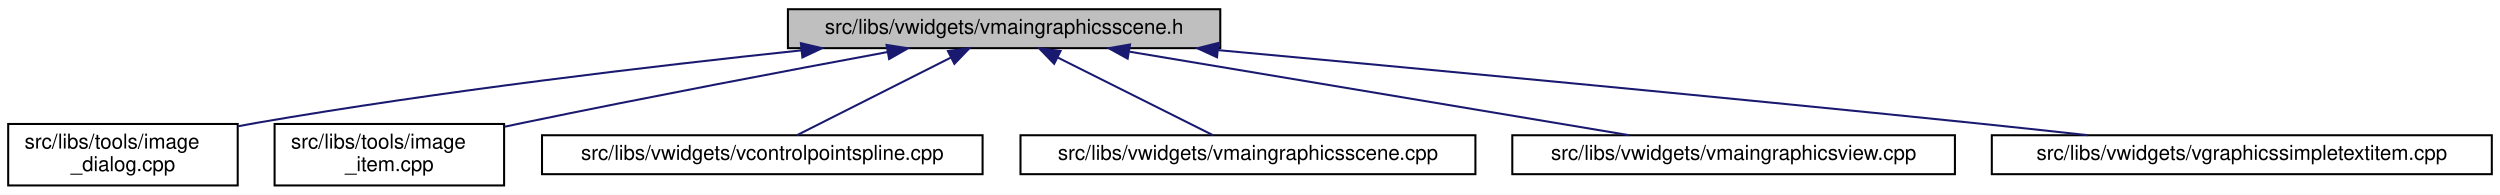
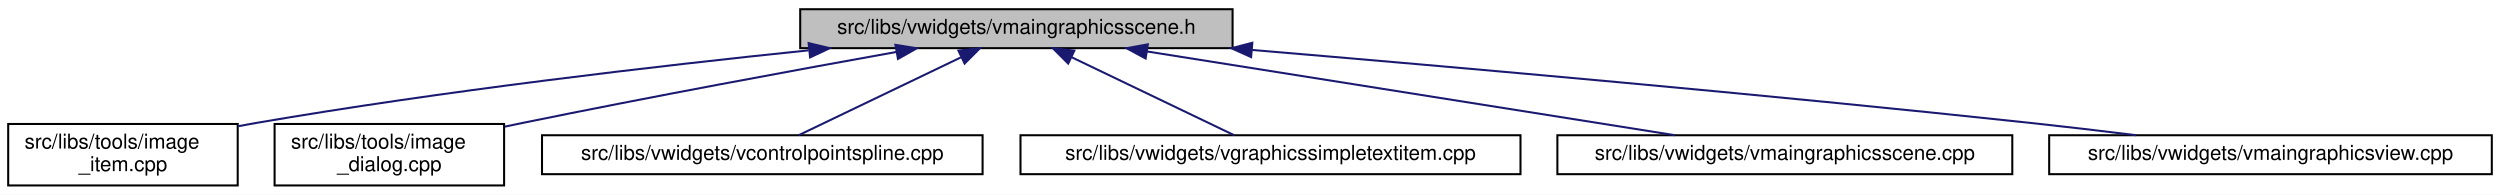
<svg xmlns="http://www.w3.org/2000/svg" xmlns:xlink="http://www.w3.org/1999/xlink" width="1220pt" height="95pt" viewBox="0.00 0.00 1220.00 95.00">
  <g id="graph0" class="graph" transform="scale(1 1) rotate(0) translate(4 91)">
    <polygon fill="white" stroke="transparent" points="-4,4 -4,-91 1216,-91 1216,4 -4,4" />
    <g id="node1" class="node">
      <g id="a_node1">
        <a xlink:title=" ">
-           <polygon fill="#bfbfbf" stroke="black" points="380.5,-67.5 380.5,-86.5 591.5,-86.5 591.5,-67.5 380.5,-67.5" />
-           <text text-anchor="middle" x="486" y="-74.5" font-family="Helvetica,sans-Serif" font-size="10.00">src/libs/vwidgets/vmaingraphicsscene.h</text>
+           <polygon fill="#bfbfbf" stroke="black" points="386.5,-67.5 386.5,-86.5 597.5,-86.5 597.5,-67.5 386.5,-67.5" />
+           <text text-anchor="middle" x="492" y="-74.5" font-family="Helvetica,sans-Serif" font-size="10.00">src/libs/vwidgets/vmaingraphicsscene.h</text>
        </a>
      </g>
    </g>
    <g id="node2" class="node">
      <g id="a_node2">
-         <a xlink:href="../../d2/d47/image__dialog_8cpp.html" target="_top" xlink:title=" ">
+         <a xlink:href="../../df/d1e/image__item_8cpp.html" target="_top" xlink:title=" ">
          <polygon fill="white" stroke="black" points="0,-0.5 0,-30.5 112,-30.5 112,-0.5 0,-0.5" />
          <text text-anchor="start" x="8" y="-18.5" font-family="Helvetica,sans-Serif" font-size="10.00">src/libs/tools/image</text>
-           <text text-anchor="middle" x="56" y="-7.5" font-family="Helvetica,sans-Serif" font-size="10.00">_dialog.cpp</text>
+           <text text-anchor="middle" x="56" y="-7.5" font-family="Helvetica,sans-Serif" font-size="10.00">_item.cpp</text>
        </a>
      </g>
    </g>
    <g id="edge1" class="edge">
-       <path fill="none" stroke="midnightblue" d="M386.95,-66.41C313.31,-58.64 210.53,-46.47 121,-31 118.15,-30.51 115.24,-29.97 112.3,-29.41" />
-       <polygon fill="midnightblue" stroke="midnightblue" points="386.83,-69.92 397.14,-67.48 387.56,-62.95 386.83,-69.92" />
+       <path fill="none" stroke="midnightblue" d="M390.56,-66.43C315.77,-58.71 211.69,-46.58 121,-31 118.15,-30.51 115.24,-29.98 112.3,-29.42" />
+       <polygon fill="midnightblue" stroke="midnightblue" points="390.61,-69.95 400.92,-67.49 391.32,-62.99 390.61,-69.95" />
    </g>
    <g id="node3" class="node">
      <g id="a_node3">
-         <a xlink:href="../../df/d1e/image__item_8cpp.html" target="_top" xlink:title=" ">
+         <a xlink:href="../../d2/d47/image__dialog_8cpp.html" target="_top" xlink:title=" ">
          <polygon fill="white" stroke="black" points="130,-0.5 130,-30.5 242,-30.5 242,-0.5 130,-0.5" />
          <text text-anchor="start" x="138" y="-18.5" font-family="Helvetica,sans-Serif" font-size="10.00">src/libs/tools/image</text>
-           <text text-anchor="middle" x="186" y="-7.5" font-family="Helvetica,sans-Serif" font-size="10.00">_item.cpp</text>
+           <text text-anchor="middle" x="186" y="-7.5" font-family="Helvetica,sans-Serif" font-size="10.00">_dialog.cpp</text>
        </a>
      </g>
    </g>
    <g id="edge2" class="edge">
-       <path fill="none" stroke="midnightblue" d="M428.98,-65.58C381.33,-56.75 311.63,-43.57 251,-31 248.17,-30.41 245.27,-29.8 242.35,-29.18" />
-       <polygon fill="midnightblue" stroke="midnightblue" points="428.63,-69.08 439.1,-67.45 429.9,-62.19 428.63,-69.08" />
+       <path fill="none" stroke="midnightblue" d="M433.36,-65.64C384.49,-56.87 313.09,-43.72 251,-31 248.17,-30.42 245.27,-29.81 242.34,-29.2" />
+       <polygon fill="midnightblue" stroke="midnightblue" points="432.97,-69.13 443.43,-67.45 434.21,-62.24 432.97,-69.13" />
    </g>
    <g id="node4" class="node">
      <g id="a_node4">
        <a xlink:href="../../de/d45/vcontrolpointspline_8cpp.html" target="_top" xlink:title=" ">
          <polygon fill="white" stroke="black" points="260.5,-6 260.5,-25 475.5,-25 475.5,-6 260.5,-6" />
          <text text-anchor="middle" x="368" y="-13" font-family="Helvetica,sans-Serif" font-size="10.00">src/libs/vwidgets/vcontrolpointspline.cpp</text>
        </a>
      </g>
    </g>
    <g id="edge3" class="edge">
-       <path fill="none" stroke="midnightblue" d="M459.95,-62.87C437.08,-51.33 404.49,-34.9 384.88,-25.01" />
-       <polygon fill="midnightblue" stroke="midnightblue" points="458.59,-66.1 469.09,-67.48 461.74,-59.85 458.59,-66.1" />
+       <path fill="none" stroke="midnightblue" d="M464.95,-63.02C440.9,-51.48 406.44,-34.94 385.73,-25.01" />
+       <polygon fill="midnightblue" stroke="midnightblue" points="463.7,-66.3 474.23,-67.48 466.73,-59.99 463.7,-66.3" />
    </g>
    <g id="node5" class="node">
      <g id="a_node5">
-         <a xlink:href="../../d1/d88/vmaingraphicsscene_8cpp.html" target="_top" xlink:title=" ">
-           <polygon fill="white" stroke="black" points="494,-6 494,-25 716,-25 716,-6 494,-6" />
-           <text text-anchor="middle" x="605" y="-13" font-family="Helvetica,sans-Serif" font-size="10.00">src/libs/vwidgets/vmaingraphicsscene.cpp</text>
+         <a xlink:href="../../de/dec/vgraphicssimpletextitem_8cpp.html" target="_top" xlink:title=" ">
+           <polygon fill="white" stroke="black" points="494,-6 494,-25 738,-25 738,-6 494,-6" />
+           <text text-anchor="middle" x="616" y="-13" font-family="Helvetica,sans-Serif" font-size="10.00">src/libs/vwidgets/vgraphicssimpletextitem.cpp</text>
        </a>
      </g>
    </g>
    <g id="edge4" class="edge">
-       <path fill="none" stroke="midnightblue" d="M512.27,-62.87C535.33,-51.33 568.2,-34.9 587.98,-25.01" />
-       <polygon fill="midnightblue" stroke="midnightblue" points="510.43,-59.87 503.05,-67.48 513.56,-66.13 510.43,-59.87" />
+       <path fill="none" stroke="midnightblue" d="M519.05,-63.02C543.1,-51.48 577.56,-34.94 598.27,-25.01" />
+       <polygon fill="midnightblue" stroke="midnightblue" points="517.27,-59.99 509.77,-67.48 520.3,-66.3 517.27,-59.99" />
    </g>
    <g id="node6" class="node">
      <g id="a_node6">
-         <a xlink:href="../../d2/d31/vmaingraphicsview_8cpp.html" target="_top" xlink:title=" ">
-           <polygon fill="white" stroke="black" points="734,-6 734,-25 950,-25 950,-6 734,-6" />
-           <text text-anchor="middle" x="842" y="-13" font-family="Helvetica,sans-Serif" font-size="10.00">src/libs/vwidgets/vmaingraphicsview.cpp</text>
+         <a xlink:href="../../d1/d88/vmaingraphicsscene_8cpp.html" target="_top" xlink:title=" ">
+           <polygon fill="white" stroke="black" points="756,-6 756,-25 978,-25 978,-6 756,-6" />
+           <text text-anchor="middle" x="867" y="-13" font-family="Helvetica,sans-Serif" font-size="10.00">src/libs/vwidgets/vmaingraphicsscene.cpp</text>
        </a>
      </g>
    </g>
    <g id="edge5" class="edge">
-       <path fill="none" stroke="midnightblue" d="M547.27,-65.76C616.16,-54.25 726.76,-35.76 791.09,-25.01" />
-       <polygon fill="midnightblue" stroke="midnightblue" points="546.29,-62.37 537.01,-67.48 547.45,-69.28 546.29,-62.37" />
+       <path fill="none" stroke="midnightblue" d="M555.65,-65.9C628.15,-54.4 745.33,-35.8 813.37,-25.01" />
+       <polygon fill="midnightblue" stroke="midnightblue" points="555.06,-62.45 545.73,-67.48 556.15,-69.36 555.06,-62.45" />
    </g>
    <g id="node7" class="node">
      <g id="a_node7">
-         <a xlink:href="../../de/dec/vgraphicssimpletextitem_8cpp.html" target="_top" xlink:title=" ">
-           <polygon fill="white" stroke="black" points="968,-6 968,-25 1212,-25 1212,-6 968,-6" />
-           <text text-anchor="middle" x="1090" y="-13" font-family="Helvetica,sans-Serif" font-size="10.00">src/libs/vwidgets/vgraphicssimpletextitem.cpp</text>
+         <a xlink:href="../../d2/d31/vmaingraphicsview_8cpp.html" target="_top" xlink:title=" ">
+           <polygon fill="white" stroke="black" points="996,-6 996,-25 1212,-25 1212,-6 996,-6" />
+           <text text-anchor="middle" x="1104" y="-13" font-family="Helvetica,sans-Serif" font-size="10.00">src/libs/vwidgets/vmaingraphicsview.cpp</text>
        </a>
      </g>
    </g>
    <g id="edge6" class="edge">
-       <path fill="none" stroke="midnightblue" d="M590.26,-66.55C686.13,-57.74 832.2,-44.05 959,-31 977.1,-29.14 996.59,-27.03 1014.86,-25.02" />
-       <polygon fill="midnightblue" stroke="midnightblue" points="589.91,-63.06 580.27,-67.46 590.55,-70.03 589.91,-63.06" />
+       <path fill="none" stroke="midnightblue" d="M607.04,-66.61C707.43,-58.16 856.98,-44.96 987,-31 1003.69,-29.21 1021.69,-27.08 1038.45,-25.01" />
+       <polygon fill="midnightblue" stroke="midnightblue" points="606.54,-63.14 596.87,-67.47 607.13,-70.12 606.54,-63.14" />
    </g>
  </g>
</svg>
